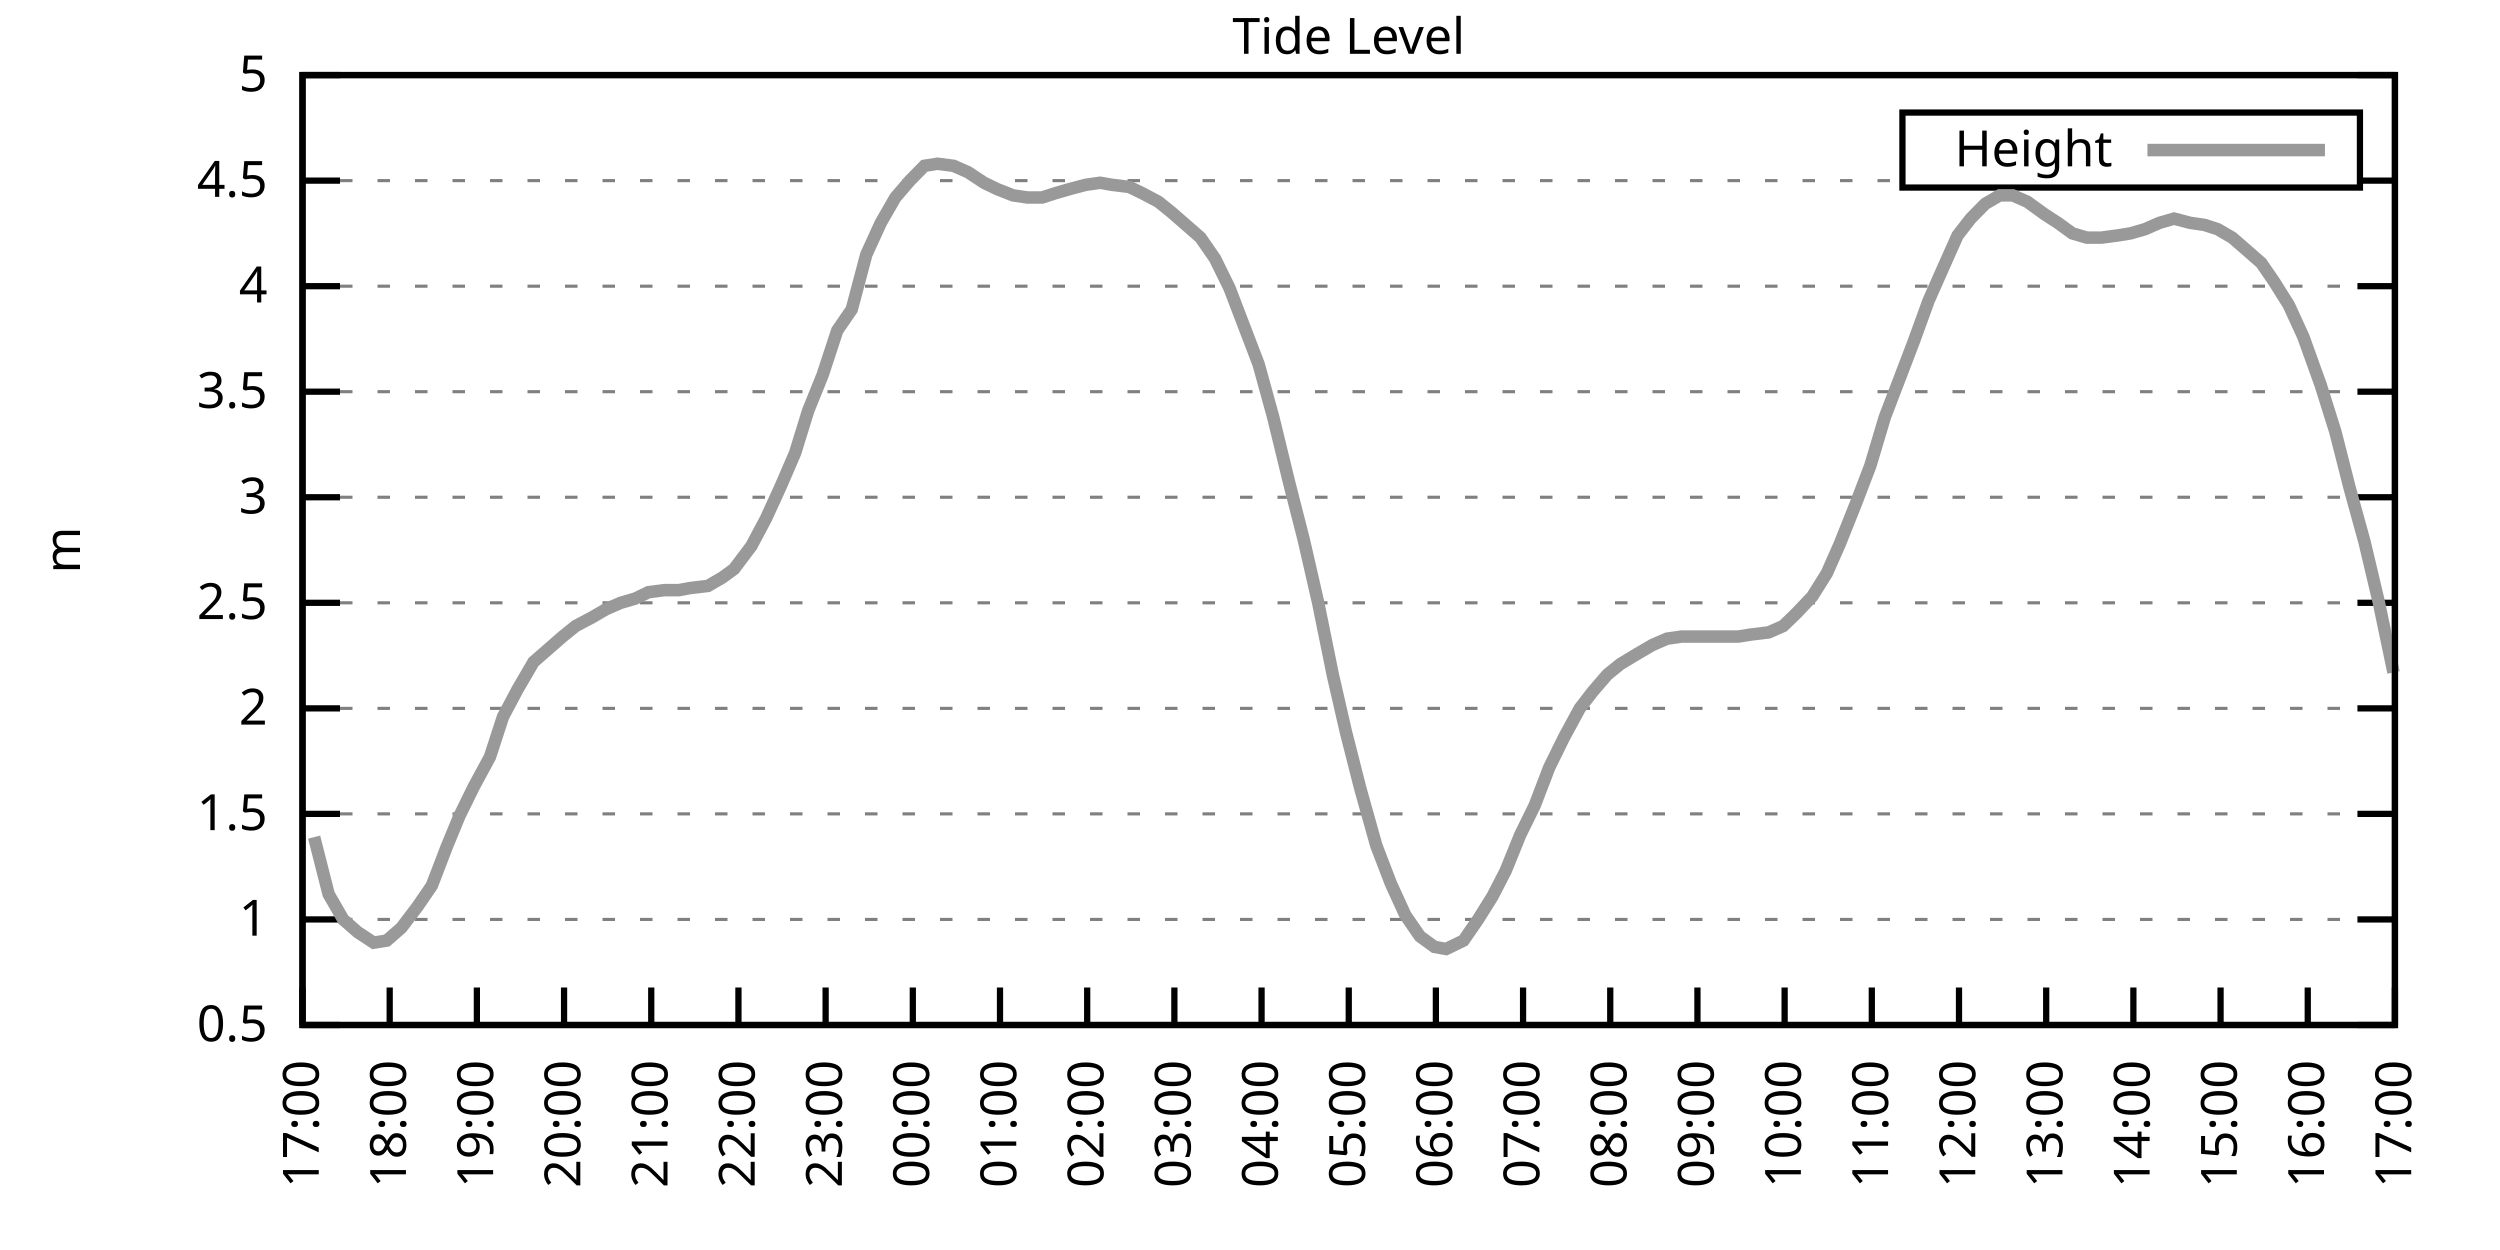
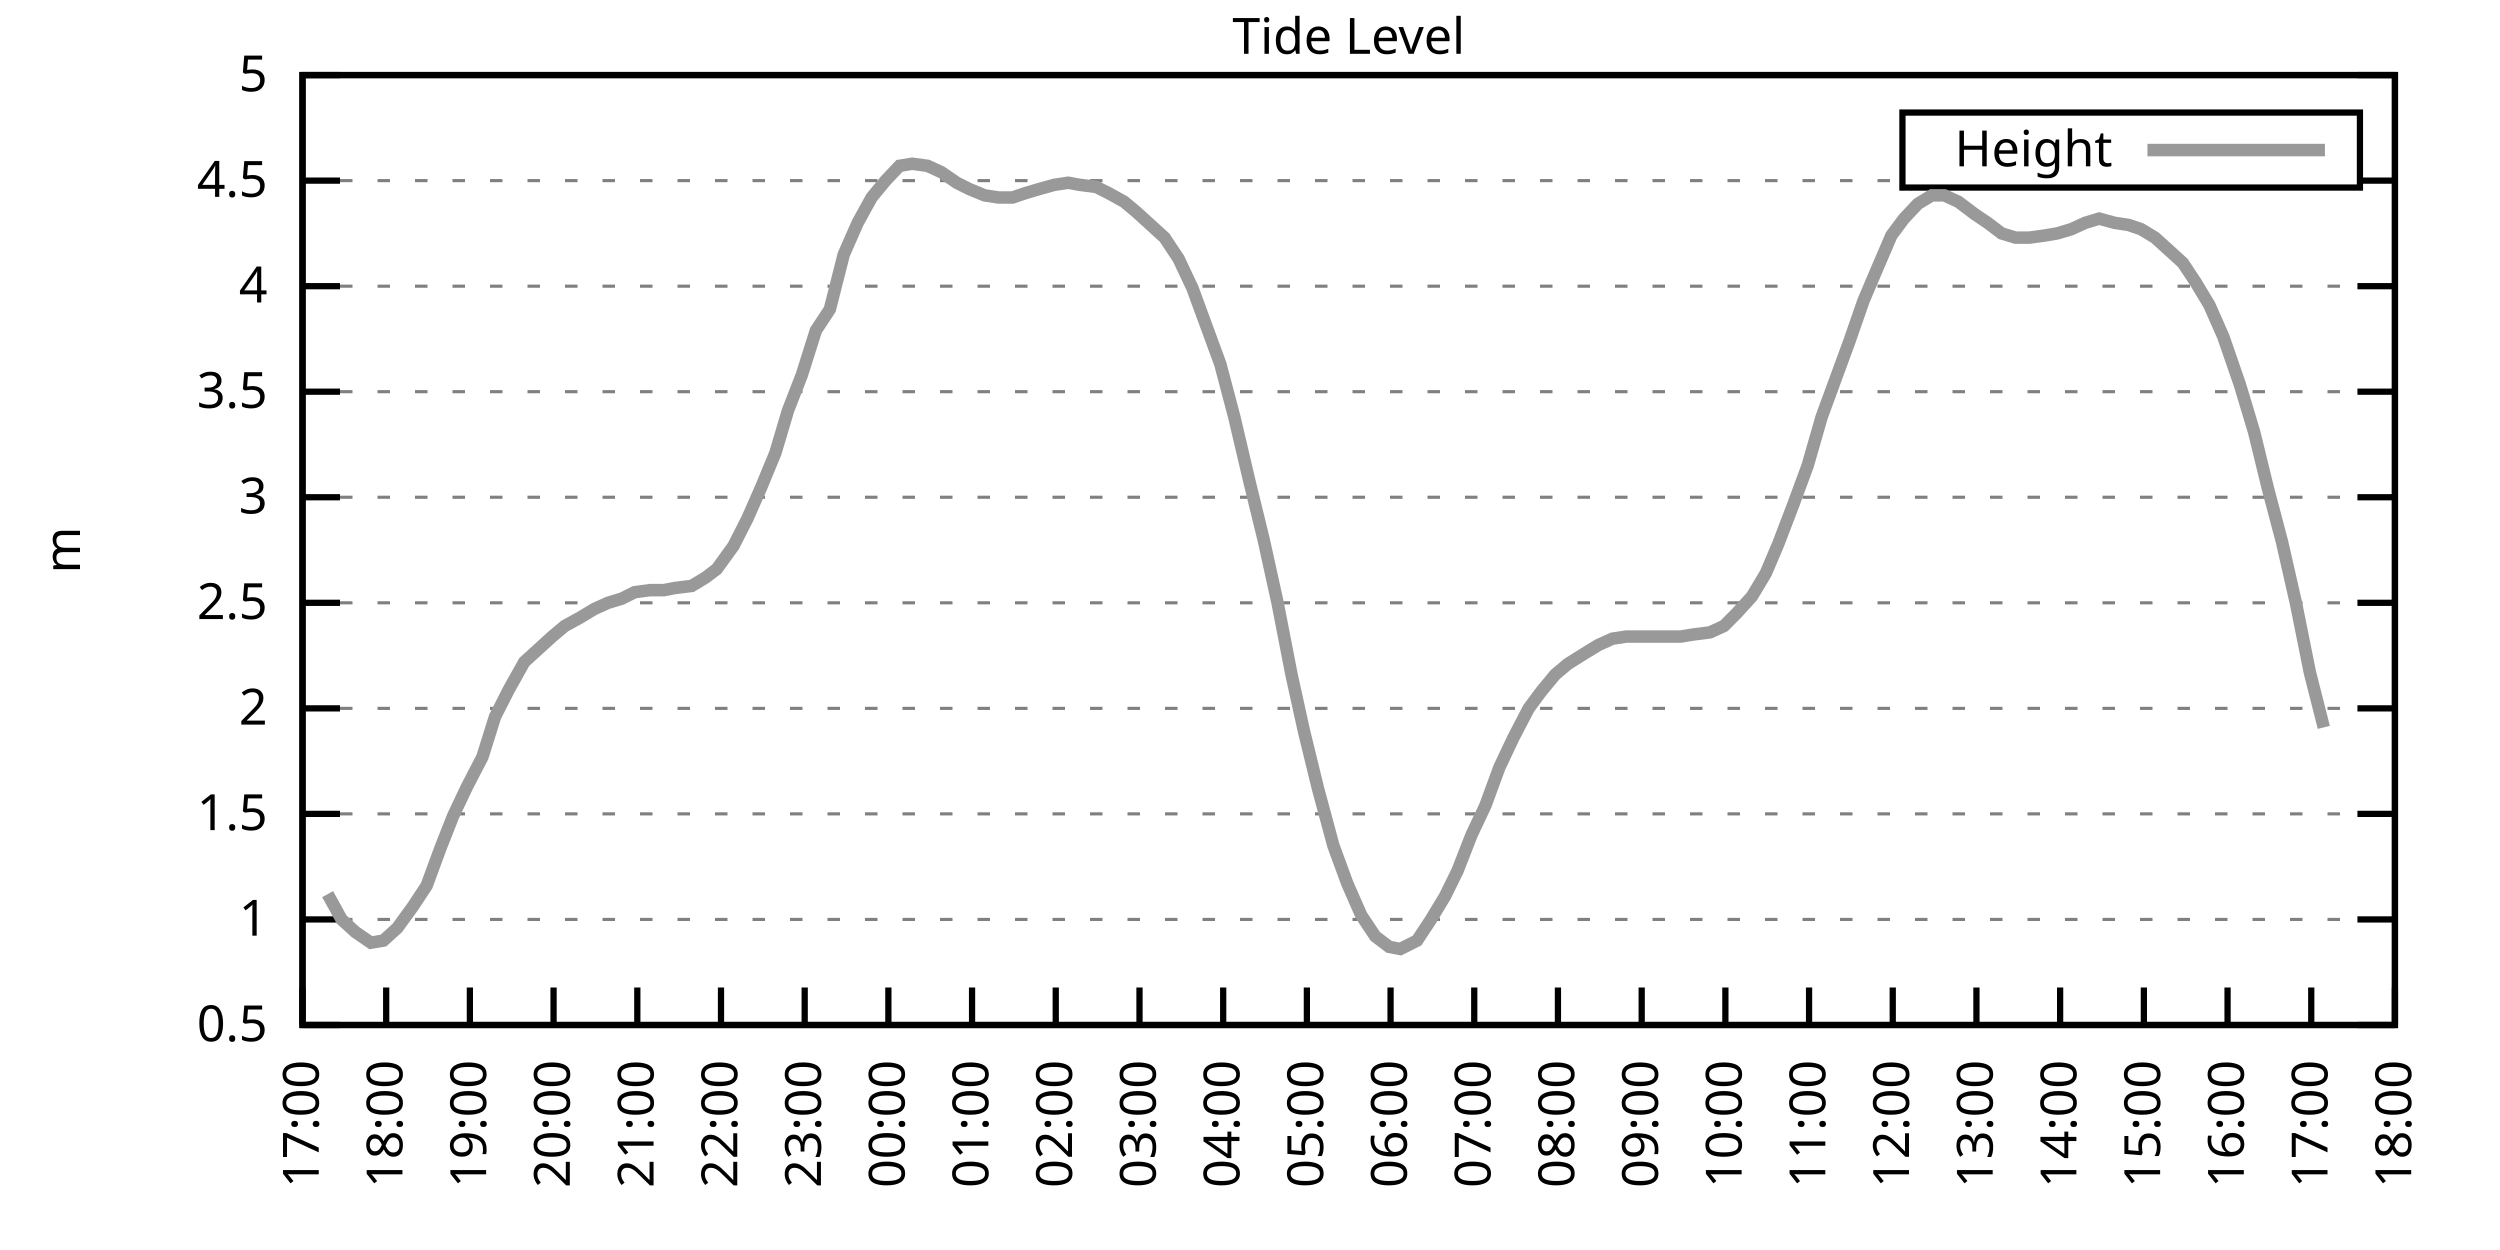
<svg xmlns="http://www.w3.org/2000/svg" xmlns:xlink="http://www.w3.org/1999/xlink" width="400" height="200" viewBox="0 0 400 200">
  <g id="gnuplot_canvas">
    <rect x="0" y="0" width="400" height="200" fill="none" />
    <defs>
      <circle id="gpDot" r="0.5" stroke-width="0.5" stroke="currentColor" />
      <path id="gpPt0" stroke-width="0.333" stroke="currentColor" d="M-1,0 h2 M0,-1 v2" />
      <path id="gpPt1" stroke-width="0.333" stroke="currentColor" d="M-1,-1 L1,1 M1,-1 L-1,1" />
      <path id="gpPt2" stroke-width="0.333" stroke="currentColor" d="M-1,0 L1,0 M0,-1 L0,1 M-1,-1 L1,1 M-1,1 L1,-1" />
      <rect id="gpPt3" stroke-width="0.333" stroke="currentColor" x="-1" y="-1" width="2" height="2" />
      <rect id="gpPt4" stroke-width="0.333" stroke="currentColor" fill="currentColor" x="-1" y="-1" width="2" height="2" />
      <circle id="gpPt5" stroke-width="0.333" stroke="currentColor" cx="0" cy="0" r="1" />
      <use xlink:href="#gpPt5" id="gpPt6" fill="currentColor" stroke="none" />
      <path id="gpPt7" stroke-width="0.333" stroke="currentColor" d="M0,-1.33 L-1.33,0.67 L1.33,0.67 z" />
      <use xlink:href="#gpPt7" id="gpPt8" fill="currentColor" stroke="none" />
      <use xlink:href="#gpPt7" id="gpPt9" stroke="currentColor" transform="rotate(180)" />
      <use xlink:href="#gpPt9" id="gpPt10" fill="currentColor" stroke="none" />
      <use xlink:href="#gpPt3" id="gpPt11" stroke="currentColor" transform="rotate(45)" />
      <use xlink:href="#gpPt11" id="gpPt12" fill="currentColor" stroke="none" />
      <path id="gpPt13" stroke-width="0.333" stroke="currentColor" d="M0,1.330 L1.265,0.411 L0.782,-1.067 L-0.782,-1.076 L-1.265,0.411 z" />
      <use xlink:href="#gpPt13" id="gpPt14" fill="currentColor" stroke="none" />
      <filter id="textbox" filterUnits="objectBoundingBox" x="0" y="0" height="1" width="1">
        <feFlood flood-color="white" flood-opacity="1" result="bgnd" />
        <feComposite in="SourceGraphic" in2="bgnd" operator="atop" />
      </filter>
      <filter id="greybox" filterUnits="objectBoundingBox" x="0" y="0" height="1" width="1">
        <feFlood flood-color="lightgrey" flood-opacity="1" result="grey" />
        <feComposite in="SourceGraphic" in2="grey" operator="atop" />
      </filter>
    </defs>
    <g fill="none" color="white" stroke="currentColor" stroke-width="1.00" stroke-linecap="butt" stroke-linejoin="miter">
</g>
    <g fill="none" color="black" stroke="currentColor" stroke-width="1.00" stroke-linecap="butt" stroke-linejoin="miter">
      <g stroke="none" shape-rendering="crispEdges">
        <polygon fill="rgb(255, 255, 255)" points="48.40,164.00 383.18,164.00 383.18,12.02 48.40,12.02 " />
      </g>
    </g>
    <g fill="none" color="black" stroke="currentColor" stroke-width="1.00" stroke-linecap="butt" stroke-linejoin="miter">
</g>
    <g fill="none" color="black" stroke="black" stroke-width="0.50" stroke-linecap="butt" stroke-linejoin="miter">
</g>
    <g fill="none" color="gray" stroke="currentColor" stroke-width="0.50" stroke-linecap="butt" stroke-linejoin="miter">
      <path stroke="gray" stroke-dasharray="2,4" class="gridline" d="M48.40,164.00 L383.19,164.00  " />
    </g>
    <g fill="none" color="gray" stroke="gray" stroke-width="1.00" stroke-linecap="butt" stroke-linejoin="miter">
</g>
    <g fill="none" color="black" stroke="currentColor" stroke-width="1.00" stroke-linecap="butt" stroke-linejoin="miter">
      <path stroke="black" d="M48.40,164.00 L54.40,164.00 M383.19,164.00 L377.19,164.00  " />
      <g transform="translate(42.80,166.60)" stroke="none" fill="black" font-family="Sans" font-size="8.00" text-anchor="end">
        <text>
          <tspan font-family="Sans"> 0.5</tspan>
        </text>
      </g>
    </g>
    <g fill="none" color="black" stroke="currentColor" stroke-width="1.00" stroke-linecap="butt" stroke-linejoin="miter">
</g>
    <g fill="none" color="black" stroke="black" stroke-width="0.50" stroke-linecap="butt" stroke-linejoin="miter">
</g>
    <g fill="none" color="gray" stroke="currentColor" stroke-width="0.50" stroke-linecap="butt" stroke-linejoin="miter">
      <path stroke="gray" stroke-dasharray="2,4" class="gridline" d="M48.40,147.11 L383.19,147.11  " />
    </g>
    <g fill="none" color="gray" stroke="gray" stroke-width="1.00" stroke-linecap="butt" stroke-linejoin="miter">
</g>
    <g fill="none" color="black" stroke="currentColor" stroke-width="1.00" stroke-linecap="butt" stroke-linejoin="miter">
      <path stroke="black" d="M48.40,147.11 L54.40,147.11 M383.19,147.11 L377.19,147.11  " />
      <g transform="translate(42.80,149.71)" stroke="none" fill="black" font-family="Sans" font-size="8.00" text-anchor="end">
        <text>
          <tspan font-family="Sans"> 1</tspan>
        </text>
      </g>
    </g>
    <g fill="none" color="black" stroke="currentColor" stroke-width="1.00" stroke-linecap="butt" stroke-linejoin="miter">
</g>
    <g fill="none" color="black" stroke="black" stroke-width="0.50" stroke-linecap="butt" stroke-linejoin="miter">
</g>
    <g fill="none" color="gray" stroke="currentColor" stroke-width="0.50" stroke-linecap="butt" stroke-linejoin="miter">
      <path stroke="gray" stroke-dasharray="2,4" class="gridline" d="M48.40,130.22 L383.19,130.22  " />
    </g>
    <g fill="none" color="gray" stroke="gray" stroke-width="1.00" stroke-linecap="butt" stroke-linejoin="miter">
</g>
    <g fill="none" color="black" stroke="currentColor" stroke-width="1.00" stroke-linecap="butt" stroke-linejoin="miter">
      <path stroke="black" d="M48.40,130.22 L54.40,130.22 M383.19,130.22 L377.19,130.22  " />
      <g transform="translate(42.80,132.82)" stroke="none" fill="black" font-family="Sans" font-size="8.00" text-anchor="end">
        <text>
          <tspan font-family="Sans"> 1.5</tspan>
        </text>
      </g>
    </g>
    <g fill="none" color="black" stroke="currentColor" stroke-width="1.00" stroke-linecap="butt" stroke-linejoin="miter">
</g>
    <g fill="none" color="black" stroke="black" stroke-width="0.50" stroke-linecap="butt" stroke-linejoin="miter">
</g>
    <g fill="none" color="gray" stroke="currentColor" stroke-width="0.50" stroke-linecap="butt" stroke-linejoin="miter">
      <path stroke="gray" stroke-dasharray="2,4" class="gridline" d="M48.40,113.34 L383.19,113.34  " />
    </g>
    <g fill="none" color="gray" stroke="gray" stroke-width="1.00" stroke-linecap="butt" stroke-linejoin="miter">
</g>
    <g fill="none" color="black" stroke="currentColor" stroke-width="1.00" stroke-linecap="butt" stroke-linejoin="miter">
      <path stroke="black" d="M48.40,113.34 L54.40,113.34 M383.19,113.34 L377.19,113.34  " />
      <g transform="translate(42.80,115.94)" stroke="none" fill="black" font-family="Sans" font-size="8.00" text-anchor="end">
        <text>
          <tspan font-family="Sans"> 2</tspan>
        </text>
      </g>
    </g>
    <g fill="none" color="black" stroke="currentColor" stroke-width="1.00" stroke-linecap="butt" stroke-linejoin="miter">
</g>
    <g fill="none" color="black" stroke="black" stroke-width="0.50" stroke-linecap="butt" stroke-linejoin="miter">
</g>
    <g fill="none" color="gray" stroke="currentColor" stroke-width="0.50" stroke-linecap="butt" stroke-linejoin="miter">
      <path stroke="gray" stroke-dasharray="2,4" class="gridline" d="M48.40,96.45 L383.19,96.45  " />
    </g>
    <g fill="none" color="gray" stroke="gray" stroke-width="1.00" stroke-linecap="butt" stroke-linejoin="miter">
</g>
    <g fill="none" color="black" stroke="currentColor" stroke-width="1.00" stroke-linecap="butt" stroke-linejoin="miter">
      <path stroke="black" d="M48.40,96.45 L54.40,96.45 M383.19,96.45 L377.19,96.45  " />
      <g transform="translate(42.80,99.05)" stroke="none" fill="black" font-family="Sans" font-size="8.00" text-anchor="end">
        <text>
          <tspan font-family="Sans"> 2.5</tspan>
        </text>
      </g>
    </g>
    <g fill="none" color="black" stroke="currentColor" stroke-width="1.00" stroke-linecap="butt" stroke-linejoin="miter">
</g>
    <g fill="none" color="black" stroke="black" stroke-width="0.50" stroke-linecap="butt" stroke-linejoin="miter">
</g>
    <g fill="none" color="gray" stroke="currentColor" stroke-width="0.50" stroke-linecap="butt" stroke-linejoin="miter">
      <path stroke="gray" stroke-dasharray="2,4" class="gridline" d="M48.40,79.56 L383.19,79.56  " />
    </g>
    <g fill="none" color="gray" stroke="gray" stroke-width="1.00" stroke-linecap="butt" stroke-linejoin="miter">
</g>
    <g fill="none" color="black" stroke="currentColor" stroke-width="1.00" stroke-linecap="butt" stroke-linejoin="miter">
      <path stroke="black" d="M48.40,79.56 L54.40,79.56 M383.19,79.56 L377.19,79.56  " />
      <g transform="translate(42.80,82.16)" stroke="none" fill="black" font-family="Sans" font-size="8.00" text-anchor="end">
        <text>
          <tspan font-family="Sans"> 3</tspan>
        </text>
      </g>
    </g>
    <g fill="none" color="black" stroke="currentColor" stroke-width="1.00" stroke-linecap="butt" stroke-linejoin="miter">
</g>
    <g fill="none" color="black" stroke="black" stroke-width="0.50" stroke-linecap="butt" stroke-linejoin="miter">
</g>
    <g fill="none" color="gray" stroke="currentColor" stroke-width="0.50" stroke-linecap="butt" stroke-linejoin="miter">
      <path stroke="gray" stroke-dasharray="2,4" class="gridline" d="M48.40,62.67 L383.19,62.67  " />
    </g>
    <g fill="none" color="gray" stroke="gray" stroke-width="1.00" stroke-linecap="butt" stroke-linejoin="miter">
</g>
    <g fill="none" color="black" stroke="currentColor" stroke-width="1.00" stroke-linecap="butt" stroke-linejoin="miter">
      <path stroke="black" d="M48.40,62.67 L54.40,62.67 M383.19,62.67 L377.19,62.67  " />
      <g transform="translate(42.80,65.27)" stroke="none" fill="black" font-family="Sans" font-size="8.00" text-anchor="end">
        <text>
          <tspan font-family="Sans"> 3.5</tspan>
        </text>
      </g>
    </g>
    <g fill="none" color="black" stroke="currentColor" stroke-width="1.00" stroke-linecap="butt" stroke-linejoin="miter">
</g>
    <g fill="none" color="black" stroke="black" stroke-width="0.50" stroke-linecap="butt" stroke-linejoin="miter">
</g>
    <g fill="none" color="gray" stroke="currentColor" stroke-width="0.50" stroke-linecap="butt" stroke-linejoin="miter">
      <path stroke="gray" stroke-dasharray="2,4" class="gridline" d="M48.40,45.79 L383.19,45.79  " />
    </g>
    <g fill="none" color="gray" stroke="gray" stroke-width="1.00" stroke-linecap="butt" stroke-linejoin="miter">
</g>
    <g fill="none" color="black" stroke="currentColor" stroke-width="1.00" stroke-linecap="butt" stroke-linejoin="miter">
      <path stroke="black" d="M48.40,45.79 L54.40,45.79 M383.19,45.79 L377.19,45.79  " />
      <g transform="translate(42.80,48.39)" stroke="none" fill="black" font-family="Sans" font-size="8.00" text-anchor="end">
        <text>
          <tspan font-family="Sans"> 4</tspan>
        </text>
      </g>
    </g>
    <g fill="none" color="black" stroke="currentColor" stroke-width="1.00" stroke-linecap="butt" stroke-linejoin="miter">
</g>
    <g fill="none" color="black" stroke="black" stroke-width="0.50" stroke-linecap="butt" stroke-linejoin="miter">
</g>
    <g fill="none" color="gray" stroke="currentColor" stroke-width="0.50" stroke-linecap="butt" stroke-linejoin="miter">
      <path stroke="gray" stroke-dasharray="2,4" class="gridline" d="M48.40,28.90 L304.39,28.90 M377.59,28.90 L383.19,28.90  " />
    </g>
    <g fill="none" color="gray" stroke="gray" stroke-width="1.00" stroke-linecap="butt" stroke-linejoin="miter">
</g>
    <g fill="none" color="black" stroke="currentColor" stroke-width="1.00" stroke-linecap="butt" stroke-linejoin="miter">
      <path stroke="black" d="M48.40,28.90 L54.40,28.90 M383.19,28.90 L377.19,28.90  " />
      <g transform="translate(42.80,31.50)" stroke="none" fill="black" font-family="Sans" font-size="8.00" text-anchor="end">
        <text>
          <tspan font-family="Sans"> 4.5</tspan>
        </text>
      </g>
    </g>
    <g fill="none" color="black" stroke="currentColor" stroke-width="1.00" stroke-linecap="butt" stroke-linejoin="miter">
</g>
    <g fill="none" color="black" stroke="black" stroke-width="0.50" stroke-linecap="butt" stroke-linejoin="miter">
</g>
    <g fill="none" color="gray" stroke="currentColor" stroke-width="0.50" stroke-linecap="butt" stroke-linejoin="miter">
      <path stroke="gray" stroke-dasharray="2,4" class="gridline" d="M48.40,12.01 L383.19,12.01  " />
    </g>
    <g fill="none" color="gray" stroke="gray" stroke-width="1.00" stroke-linecap="butt" stroke-linejoin="miter">
</g>
    <g fill="none" color="black" stroke="currentColor" stroke-width="1.00" stroke-linecap="butt" stroke-linejoin="miter">
      <path stroke="black" d="M48.40,12.01 L54.40,12.01 M383.19,12.01 L377.19,12.01  " />
      <g transform="translate(42.80,14.61)" stroke="none" fill="black" font-family="Sans" font-size="8.00" text-anchor="end">
        <text>
          <tspan font-family="Sans"> 5</tspan>
        </text>
      </g>
    </g>
    <g fill="none" color="black" stroke="currentColor" stroke-width="1.00" stroke-linecap="butt" stroke-linejoin="miter">
      <path stroke="black" d="M48.40,164.00 L48.40,158.00  " />
      <g transform="translate(51.00,169.60) rotate(270.00)" stroke="none" fill="black" font-family="Sans" font-size="8.00" text-anchor="end">
        <text>
          <tspan font-family="Sans">17:00</tspan>
        </text>
      </g>
    </g>
    <g fill="none" color="black" stroke="currentColor" stroke-width="1.00" stroke-linecap="butt" stroke-linejoin="miter">
-       <path stroke="black" d="M62.35,164.00 L62.35,158.00  " />
-       <g transform="translate(64.95,169.60) rotate(270.00)" stroke="none" fill="black" font-family="Sans" font-size="8.00" text-anchor="end">
+       <path stroke="black" d="M61.79,164.00 L61.79,158.00  " />
+       <g transform="translate(64.39,169.60) rotate(270.00)" stroke="none" fill="black" font-family="Sans" font-size="8.00" text-anchor="end">
        <text>
          <tspan font-family="Sans">18:00</tspan>
        </text>
      </g>
    </g>
    <g fill="none" color="black" stroke="currentColor" stroke-width="1.00" stroke-linecap="butt" stroke-linejoin="miter">
-       <path stroke="black" d="M76.30,164.00 L76.30,158.00  " />
-       <g transform="translate(78.90,169.60) rotate(270.00)" stroke="none" fill="black" font-family="Sans" font-size="8.00" text-anchor="end">
+       <path stroke="black" d="M75.18,164.00 L75.18,158.00  " />
+       <g transform="translate(77.78,169.60) rotate(270.00)" stroke="none" fill="black" font-family="Sans" font-size="8.00" text-anchor="end">
        <text>
          <tspan font-family="Sans">19:00</tspan>
        </text>
      </g>
    </g>
    <g fill="none" color="black" stroke="currentColor" stroke-width="1.00" stroke-linecap="butt" stroke-linejoin="miter">
-       <path stroke="black" d="M90.25,164.00 L90.25,158.00  " />
-       <g transform="translate(92.85,169.60) rotate(270.00)" stroke="none" fill="black" font-family="Sans" font-size="8.00" text-anchor="end">
+       <path stroke="black" d="M88.57,164.00 L88.57,158.00  " />
+       <g transform="translate(91.17,169.60) rotate(270.00)" stroke="none" fill="black" font-family="Sans" font-size="8.00" text-anchor="end">
        <text>
          <tspan font-family="Sans">20:00</tspan>
        </text>
      </g>
    </g>
    <g fill="none" color="black" stroke="currentColor" stroke-width="1.00" stroke-linecap="butt" stroke-linejoin="miter">
-       <path stroke="black" d="M104.20,164.00 L104.20,158.00  " />
-       <g transform="translate(106.80,169.60) rotate(270.00)" stroke="none" fill="black" font-family="Sans" font-size="8.00" text-anchor="end">
+       <path stroke="black" d="M101.97,164.00 L101.97,158.00  " />
+       <g transform="translate(104.57,169.60) rotate(270.00)" stroke="none" fill="black" font-family="Sans" font-size="8.00" text-anchor="end">
        <text>
          <tspan font-family="Sans">21:00</tspan>
        </text>
      </g>
    </g>
    <g fill="none" color="black" stroke="currentColor" stroke-width="1.00" stroke-linecap="butt" stroke-linejoin="miter">
-       <path stroke="black" d="M118.15,164.00 L118.15,158.00  " />
-       <g transform="translate(120.75,169.60) rotate(270.00)" stroke="none" fill="black" font-family="Sans" font-size="8.00" text-anchor="end">
+       <path stroke="black" d="M115.36,164.00 L115.36,158.00  " />
+       <g transform="translate(117.96,169.60) rotate(270.00)" stroke="none" fill="black" font-family="Sans" font-size="8.00" text-anchor="end">
        <text>
          <tspan font-family="Sans">22:00</tspan>
        </text>
      </g>
    </g>
    <g fill="none" color="black" stroke="currentColor" stroke-width="1.00" stroke-linecap="butt" stroke-linejoin="miter">
-       <path stroke="black" d="M132.10,164.00 L132.10,158.00  " />
-       <g transform="translate(134.70,169.60) rotate(270.00)" stroke="none" fill="black" font-family="Sans" font-size="8.00" text-anchor="end">
+       <path stroke="black" d="M128.75,164.00 L128.75,158.00  " />
+       <g transform="translate(131.35,169.60) rotate(270.00)" stroke="none" fill="black" font-family="Sans" font-size="8.00" text-anchor="end">
        <text>
          <tspan font-family="Sans">23:00</tspan>
        </text>
      </g>
    </g>
    <g fill="none" color="black" stroke="currentColor" stroke-width="1.00" stroke-linecap="butt" stroke-linejoin="miter">
-       <path stroke="black" d="M146.05,164.00 L146.05,158.00  " />
-       <g transform="translate(148.65,169.60) rotate(270.00)" stroke="none" fill="black" font-family="Sans" font-size="8.00" text-anchor="end">
+       <path stroke="black" d="M142.14,164.00 L142.14,158.00  " />
+       <g transform="translate(144.74,169.60) rotate(270.00)" stroke="none" fill="black" font-family="Sans" font-size="8.00" text-anchor="end">
        <text>
          <tspan font-family="Sans">00:00</tspan>
        </text>
      </g>
    </g>
    <g fill="none" color="black" stroke="currentColor" stroke-width="1.00" stroke-linecap="butt" stroke-linejoin="miter">
-       <path stroke="black" d="M160.00,164.00 L160.00,158.00  " />
-       <g transform="translate(162.60,169.60) rotate(270.00)" stroke="none" fill="black" font-family="Sans" font-size="8.00" text-anchor="end">
+       <path stroke="black" d="M155.53,164.00 L155.53,158.00  " />
+       <g transform="translate(158.13,169.60) rotate(270.00)" stroke="none" fill="black" font-family="Sans" font-size="8.00" text-anchor="end">
        <text>
          <tspan font-family="Sans">01:00</tspan>
        </text>
      </g>
    </g>
    <g fill="none" color="black" stroke="currentColor" stroke-width="1.00" stroke-linecap="butt" stroke-linejoin="miter">
-       <path stroke="black" d="M173.95,164.00 L173.95,158.00  " />
-       <g transform="translate(176.55,169.60) rotate(270.00)" stroke="none" fill="black" font-family="Sans" font-size="8.00" text-anchor="end">
+       <path stroke="black" d="M168.92,164.00 L168.92,158.00  " />
+       <g transform="translate(171.52,169.60) rotate(270.00)" stroke="none" fill="black" font-family="Sans" font-size="8.00" text-anchor="end">
        <text>
          <tspan font-family="Sans">02:00</tspan>
        </text>
      </g>
    </g>
    <g fill="none" color="black" stroke="currentColor" stroke-width="1.00" stroke-linecap="butt" stroke-linejoin="miter">
-       <path stroke="black" d="M187.90,164.00 L187.90,158.00  " />
-       <g transform="translate(190.50,169.60) rotate(270.00)" stroke="none" fill="black" font-family="Sans" font-size="8.00" text-anchor="end">
+       <path stroke="black" d="M182.32,164.00 L182.32,158.00  " />
+       <g transform="translate(184.92,169.60) rotate(270.00)" stroke="none" fill="black" font-family="Sans" font-size="8.00" text-anchor="end">
        <text>
          <tspan font-family="Sans">03:00</tspan>
        </text>
      </g>
    </g>
    <g fill="none" color="black" stroke="currentColor" stroke-width="1.00" stroke-linecap="butt" stroke-linejoin="miter">
-       <path stroke="black" d="M201.85,164.00 L201.85,158.00  " />
-       <g transform="translate(204.45,169.60) rotate(270.00)" stroke="none" fill="black" font-family="Sans" font-size="8.00" text-anchor="end">
+       <path stroke="black" d="M195.71,164.00 L195.71,158.00  " />
+       <g transform="translate(198.31,169.60) rotate(270.00)" stroke="none" fill="black" font-family="Sans" font-size="8.00" text-anchor="end">
        <text>
          <tspan font-family="Sans">04:00</tspan>
        </text>
      </g>
    </g>
    <g fill="none" color="black" stroke="currentColor" stroke-width="1.00" stroke-linecap="butt" stroke-linejoin="miter">
-       <path stroke="black" d="M215.80,164.00 L215.80,158.00  " />
-       <g transform="translate(218.40,169.60) rotate(270.00)" stroke="none" fill="black" font-family="Sans" font-size="8.00" text-anchor="end">
+       <path stroke="black" d="M209.10,164.00 L209.10,158.00  " />
+       <g transform="translate(211.70,169.60) rotate(270.00)" stroke="none" fill="black" font-family="Sans" font-size="8.00" text-anchor="end">
        <text>
          <tspan font-family="Sans">05:00</tspan>
        </text>
      </g>
    </g>
    <g fill="none" color="black" stroke="currentColor" stroke-width="1.00" stroke-linecap="butt" stroke-linejoin="miter">
-       <path stroke="black" d="M229.74,164.00 L229.74,158.00  " />
-       <g transform="translate(232.34,169.60) rotate(270.00)" stroke="none" fill="black" font-family="Sans" font-size="8.00" text-anchor="end">
+       <path stroke="black" d="M222.49,164.00 L222.49,158.00  " />
+       <g transform="translate(225.09,169.60) rotate(270.00)" stroke="none" fill="black" font-family="Sans" font-size="8.00" text-anchor="end">
        <text>
          <tspan font-family="Sans">06:00</tspan>
        </text>
      </g>
    </g>
    <g fill="none" color="black" stroke="currentColor" stroke-width="1.00" stroke-linecap="butt" stroke-linejoin="miter">
-       <path stroke="black" d="M243.69,164.00 L243.69,158.00  " />
-       <g transform="translate(246.29,169.60) rotate(270.00)" stroke="none" fill="black" font-family="Sans" font-size="8.00" text-anchor="end">
+       <path stroke="black" d="M235.88,164.00 L235.88,158.00  " />
+       <g transform="translate(238.48,169.60) rotate(270.00)" stroke="none" fill="black" font-family="Sans" font-size="8.00" text-anchor="end">
        <text>
          <tspan font-family="Sans">07:00</tspan>
        </text>
      </g>
    </g>
    <g fill="none" color="black" stroke="currentColor" stroke-width="1.00" stroke-linecap="butt" stroke-linejoin="miter">
-       <path stroke="black" d="M257.64,164.00 L257.64,158.00  " />
-       <g transform="translate(260.24,169.60) rotate(270.00)" stroke="none" fill="black" font-family="Sans" font-size="8.00" text-anchor="end">
+       <path stroke="black" d="M249.27,164.00 L249.27,158.00  " />
+       <g transform="translate(251.87,169.60) rotate(270.00)" stroke="none" fill="black" font-family="Sans" font-size="8.00" text-anchor="end">
        <text>
          <tspan font-family="Sans">08:00</tspan>
        </text>
      </g>
    </g>
    <g fill="none" color="black" stroke="currentColor" stroke-width="1.00" stroke-linecap="butt" stroke-linejoin="miter">
-       <path stroke="black" d="M271.59,164.00 L271.59,158.00  " />
-       <g transform="translate(274.19,169.60) rotate(270.00)" stroke="none" fill="black" font-family="Sans" font-size="8.00" text-anchor="end">
+       <path stroke="black" d="M262.67,164.00 L262.67,158.00  " />
+       <g transform="translate(265.27,169.60) rotate(270.00)" stroke="none" fill="black" font-family="Sans" font-size="8.00" text-anchor="end">
        <text>
          <tspan font-family="Sans">09:00</tspan>
        </text>
      </g>
    </g>
    <g fill="none" color="black" stroke="currentColor" stroke-width="1.00" stroke-linecap="butt" stroke-linejoin="miter">
-       <path stroke="black" d="M285.54,164.00 L285.54,158.00  " />
-       <g transform="translate(288.14,169.60) rotate(270.00)" stroke="none" fill="black" font-family="Sans" font-size="8.00" text-anchor="end">
+       <path stroke="black" d="M276.06,164.00 L276.06,158.00  " />
+       <g transform="translate(278.66,169.60) rotate(270.00)" stroke="none" fill="black" font-family="Sans" font-size="8.00" text-anchor="end">
        <text>
          <tspan font-family="Sans">10:00</tspan>
        </text>
      </g>
    </g>
    <g fill="none" color="black" stroke="currentColor" stroke-width="1.00" stroke-linecap="butt" stroke-linejoin="miter">
-       <path stroke="black" d="M299.49,164.00 L299.49,158.00  " />
-       <g transform="translate(302.09,169.60) rotate(270.00)" stroke="none" fill="black" font-family="Sans" font-size="8.00" text-anchor="end">
+       <path stroke="black" d="M289.45,164.00 L289.45,158.00  " />
+       <g transform="translate(292.05,169.60) rotate(270.00)" stroke="none" fill="black" font-family="Sans" font-size="8.00" text-anchor="end">
        <text>
          <tspan font-family="Sans">11:00</tspan>
        </text>
      </g>
    </g>
    <g fill="none" color="black" stroke="currentColor" stroke-width="1.00" stroke-linecap="butt" stroke-linejoin="miter">
-       <path stroke="black" d="M313.44,164.00 L313.44,158.00  " />
-       <g transform="translate(316.04,169.60) rotate(270.00)" stroke="none" fill="black" font-family="Sans" font-size="8.00" text-anchor="end">
+       <path stroke="black" d="M302.84,164.00 L302.84,158.00  " />
+       <g transform="translate(305.44,169.60) rotate(270.00)" stroke="none" fill="black" font-family="Sans" font-size="8.00" text-anchor="end">
        <text>
          <tspan font-family="Sans">12:00</tspan>
        </text>
      </g>
    </g>
    <g fill="none" color="black" stroke="currentColor" stroke-width="1.00" stroke-linecap="butt" stroke-linejoin="miter">
-       <path stroke="black" d="M327.39,164.00 L327.39,158.00  " />
-       <g transform="translate(329.99,169.60) rotate(270.00)" stroke="none" fill="black" font-family="Sans" font-size="8.00" text-anchor="end">
+       <path stroke="black" d="M316.23,164.00 L316.23,158.00  " />
+       <g transform="translate(318.83,169.60) rotate(270.00)" stroke="none" fill="black" font-family="Sans" font-size="8.00" text-anchor="end">
        <text>
          <tspan font-family="Sans">13:00</tspan>
        </text>
      </g>
    </g>
    <g fill="none" color="black" stroke="currentColor" stroke-width="1.00" stroke-linecap="butt" stroke-linejoin="miter">
-       <path stroke="black" d="M341.34,164.00 L341.34,158.00  " />
-       <g transform="translate(343.94,169.60) rotate(270.00)" stroke="none" fill="black" font-family="Sans" font-size="8.00" text-anchor="end">
+       <path stroke="black" d="M329.62,164.00 L329.62,158.00  " />
+       <g transform="translate(332.22,169.60) rotate(270.00)" stroke="none" fill="black" font-family="Sans" font-size="8.00" text-anchor="end">
        <text>
          <tspan font-family="Sans">14:00</tspan>
        </text>
      </g>
    </g>
    <g fill="none" color="black" stroke="currentColor" stroke-width="1.00" stroke-linecap="butt" stroke-linejoin="miter">
-       <path stroke="black" d="M355.29,164.00 L355.29,158.00  " />
-       <g transform="translate(357.89,169.60) rotate(270.00)" stroke="none" fill="black" font-family="Sans" font-size="8.00" text-anchor="end">
+       <path stroke="black" d="M343.02,164.00 L343.02,158.00  " />
+       <g transform="translate(345.62,169.60) rotate(270.00)" stroke="none" fill="black" font-family="Sans" font-size="8.00" text-anchor="end">
        <text>
          <tspan font-family="Sans">15:00</tspan>
        </text>
      </g>
    </g>
    <g fill="none" color="black" stroke="currentColor" stroke-width="1.00" stroke-linecap="butt" stroke-linejoin="miter">
-       <path stroke="black" d="M369.24,164.00 L369.24,158.00  " />
-       <g transform="translate(371.84,169.60) rotate(270.00)" stroke="none" fill="black" font-family="Sans" font-size="8.00" text-anchor="end">
+       <path stroke="black" d="M356.41,164.00 L356.41,158.00  " />
+       <g transform="translate(359.01,169.60) rotate(270.00)" stroke="none" fill="black" font-family="Sans" font-size="8.00" text-anchor="end">
        <text>
          <tspan font-family="Sans">16:00</tspan>
+         </text>
+       </g>
+     </g>
+     <g fill="none" color="black" stroke="currentColor" stroke-width="1.00" stroke-linecap="butt" stroke-linejoin="miter">
+       <path stroke="black" d="M369.80,164.00 L369.80,158.00  " />
+       <g transform="translate(372.40,169.60) rotate(270.00)" stroke="none" fill="black" font-family="Sans" font-size="8.00" text-anchor="end">
+         <text>
+           <tspan font-family="Sans">17:00</tspan>
        </text>
      </g>
    </g>
    <g fill="none" color="black" stroke="currentColor" stroke-width="1.00" stroke-linecap="butt" stroke-linejoin="miter">
      <path stroke="black" d="M383.19,164.00 L383.19,158.00  " />
      <g transform="translate(385.79,169.60) rotate(270.00)" stroke="none" fill="black" font-family="Sans" font-size="8.00" text-anchor="end">
        <text>
-           <tspan font-family="Sans">17:00</tspan>
+           <tspan font-family="Sans">18:00</tspan>
        </text>
      </g>
    </g>
    <g fill="none" color="black" stroke="currentColor" stroke-width="1.00" stroke-linecap="butt" stroke-linejoin="miter">
</g>
    <g fill="none" color="black" stroke="currentColor" stroke-width="1.00" stroke-linecap="butt" stroke-linejoin="miter">
      <path stroke="black" d="M48.40,12.01 L48.40,164.00 L383.19,164.00 L383.19,12.01 L48.40,12.01 Z  " />
    </g>
    <g fill="none" color="black" stroke="currentColor" stroke-width="1.00" stroke-linecap="butt" stroke-linejoin="miter">
</g>
    <g fill="none" color="black" stroke="currentColor" stroke-width="1.00" stroke-linecap="butt" stroke-linejoin="miter">
      <path stroke="black" d="M304.39,30.01 L304.39,18.01 L377.59,18.01 L377.59,30.01 L304.39,30.01 Z  " />
    </g>
    <g id="Tide_level_plot_1">
      <g fill="none" color="white" stroke="black" stroke-width="2.00" stroke-linecap="butt" stroke-linejoin="miter">
</g>
      <g fill="none" color="black" stroke="currentColor" stroke-width="2.00" stroke-linecap="butt" stroke-linejoin="miter">
        <g transform="translate(337.99,26.61)" stroke="none" fill="black" font-family="Sans" font-size="8.00" text-anchor="end">
          <text>
            <tspan font-family="Sans">Height</tspan>
          </text>
        </g>
      </g>
      <g fill="none" color="black" stroke="currentColor" stroke-width="2.00" stroke-linecap="butt" stroke-linejoin="miter">
-         <path stroke="rgb(153, 153, 153)" d="M343.59,24.01 L371.99,24.01 M50.26,133.94 L52.58,143.06 L54.91,147.11 L57.23,149.14 L59.79,150.83 L61.88,150.49   L64.21,148.46 L66.77,145.09 L69.09,141.71 L71.42,135.63 L73.51,130.56 L75.83,125.83 L78.39,121.11 L80.48,114.69   L82.81,110.30 L85.37,105.91 L90.02,101.85 L92.11,100.16 L94.67,98.81 L96.99,97.46 L99.32,96.45 L101.64,95.77   L103.73,94.76 L106.29,94.42 L108.62,94.42 L110.48,94.08 L113.27,93.75 L115.59,92.40 L117.45,91.04 L120.24,87.33   L122.57,82.94 L124.89,77.87 L127.22,72.47 L129.31,65.71 L131.63,59.97 L133.96,52.88 L136.28,49.50 L138.61,40.72   L140.93,35.65 L143.26,31.60 L145.58,28.90 L147.91,26.53 L150.00,26.20 L152.56,26.53 L154.88,27.55 L157.44,29.24   L159.53,30.25 L162.09,31.26 L164.41,31.60 L166.74,31.60 L168.83,30.92 L171.16,30.25 L173.71,29.57 L176.04,29.24   L177.90,29.57 L180.69,29.91 L182.78,30.92 L185.34,32.28 L187.43,33.96 L189.76,35.99 L192.08,38.02 L194.41,41.39   L196.73,46.12 L201.38,58.28 L203.71,66.73 L206.26,77.20 L208.59,86.32 L210.91,96.45 L213.24,107.93 L215.33,117.05   L217.65,126.17 L220.21,135.29 L222.54,141.37 L224.86,146.44 L227.19,149.81 L229.51,151.50 L231.37,151.84 L234.16,150.49   L236.49,147.11 L238.81,143.40 L240.90,139.34 L243.23,133.60 L245.55,128.87 L247.88,122.79 L250.20,118.07 L252.76,113.34   L254.85,110.63 L257.18,107.93 L259.27,106.24 L262.06,104.56 L264.39,103.20 L266.71,102.19 L269.04,101.85 L271.36,101.85   L273.45,101.85 L275.78,101.85 L278.10,101.85 L280.20,101.52 L282.99,101.18 L285.31,100.16 L287.40,98.14 L289.96,95.44   L292.29,91.72 L294.38,86.99 L296.94,80.57 L299.26,74.49 L301.58,66.73 L303.91,60.65 L306.23,54.57 L308.56,48.15   L310.65,43.42 L313.21,37.68 L315.30,34.98 L317.63,32.61 L319.95,31.26 L322.04,31.26 L324.37,32.28 L327.16,34.30   L329.25,35.65 L331.58,37.34 L333.90,38.02 L336.23,38.02 L338.78,37.68 L340.88,37.34 L343.20,36.67 L345.53,35.65   L347.85,34.98 L350.41,35.65 L352.73,35.99 L354.83,36.67 L357.15,38.02 L359.48,40.04 L361.80,42.07 L363.89,45.11   L366.22,48.83 L368.54,53.89 L371.33,61.66 L373.66,69.09 L375.98,78.21 L378.31,86.65 L380.63,96.45 L382.96,107.59    " />
+         <path stroke="rgb(153, 153, 153)" d="M343.59,24.01 L371.99,24.01 M52.42,143.06 L54.65,147.11 L56.88,149.14 L59.34,150.83 L61.35,150.49 L63.58,148.46   L66.03,145.09 L68.26,141.71 L70.50,135.63 L72.50,130.56 L74.74,125.83 L77.19,121.11 L79.20,114.69 L81.43,110.30   L83.89,105.91 L88.35,101.85 L90.36,100.16 L92.82,98.81 L95.05,97.46 L97.28,96.45 L99.51,95.77 L101.52,94.76   L103.98,94.42 L106.21,94.42 L107.99,94.08 L110.67,93.75 L112.90,92.40 L114.69,91.04 L117.37,87.33 L119.60,82.94   L121.83,77.87 L124.06,72.47 L126.07,65.71 L128.30,59.97 L130.54,52.88 L132.77,49.50 L135.00,40.72 L137.23,35.65   L139.46,31.60 L141.69,28.90 L143.93,26.53 L145.94,26.20 L148.39,26.53 L150.62,27.55 L153.08,29.24 L155.09,30.25   L157.54,31.26 L159.77,31.60 L162.01,31.60 L164.01,30.92 L166.25,30.25 L168.70,29.57 L170.93,29.24 L172.72,29.57   L175.40,29.91 L177.41,30.92 L179.86,32.28 L181.87,33.96 L184.10,35.99 L186.33,38.02 L188.57,41.39 L190.80,46.12   L195.26,58.28 L197.49,66.73 L199.95,77.20 L202.18,86.32 L204.41,96.45 L206.64,107.93 L208.65,117.05 L210.88,126.17   L213.34,135.29 L215.57,141.37 L217.80,146.44 L220.04,149.81 L222.27,151.50 L224.05,151.84 L226.73,150.49 L228.96,147.11   L231.20,143.40 L233.20,139.34 L235.44,133.60 L237.67,128.87 L239.90,122.79 L242.13,118.07 L244.59,113.34 L246.60,110.63   L248.83,107.93 L250.84,106.24 L253.51,104.56 L255.75,103.20 L257.98,102.19 L260.21,101.85 L262.44,101.85 L264.45,101.85   L266.68,101.85 L268.92,101.85 L270.92,101.52 L273.60,101.18 L275.83,100.16 L277.84,98.14 L280.30,95.44 L282.53,91.72   L284.54,86.99 L286.99,80.57 L289.23,74.49 L291.46,66.73 L293.69,60.65 L295.92,54.57 L298.15,48.15 L300.16,43.42   L302.62,37.68 L304.63,34.98 L306.86,32.61 L309.09,31.26 L311.10,31.26 L313.33,32.28 L316.01,34.30 L318.02,35.65   L320.25,37.34 L322.48,38.02 L324.71,38.02 L327.17,37.68 L329.18,37.34 L331.41,36.67 L333.64,35.65 L335.87,34.98   L338.33,35.65 L340.56,35.99 L342.57,36.67 L344.80,38.02 L347.03,40.04 L349.26,42.07 L351.27,45.11 L353.51,48.83   L355.74,53.89 L358.42,61.66 L360.65,69.09 L362.88,78.21 L365.11,86.65 L367.34,96.45 L369.58,107.59 L371.81,116.38    " />
      </g>
    </g>
    <g fill="none" color="black" stroke="currentColor" stroke-width="2.00" stroke-linecap="butt" stroke-linejoin="miter">
</g>
    <g fill="none" color="black" stroke="black" stroke-width="1.00" stroke-linecap="butt" stroke-linejoin="miter">
</g>
    <g fill="none" color="black" stroke="currentColor" stroke-width="1.00" stroke-linecap="butt" stroke-linejoin="miter">
      <path stroke="black" d="M48.40,12.01 L48.40,164.00 L383.19,164.00 L383.19,12.01 L48.40,12.01 Z  " />
      <g transform="translate(12.80,88.01) rotate(270.00)" stroke="none" fill="black" font-family="Sans" font-size="8.00" text-anchor="middle">
        <text>
          <tspan font-family="Sans">m</tspan>
        </text>
      </g>
    </g>
    <g fill="none" color="black" stroke="currentColor" stroke-width="1.00" stroke-linecap="butt" stroke-linejoin="miter">
</g>
    <g fill="none" color="black" stroke="currentColor" stroke-width="1.00" stroke-linecap="butt" stroke-linejoin="miter">
      <g transform="translate(215.79,8.61)" stroke="none" fill="black" font-family="Sans" font-size="8.00" text-anchor="middle">
        <text>
          <tspan font-family="Sans">Tide Level</tspan>
        </text>
      </g>
    </g>
    <g fill="none" color="black" stroke="currentColor" stroke-width="1.00" stroke-linecap="butt" stroke-linejoin="miter">
</g>
  </g>
</svg>
